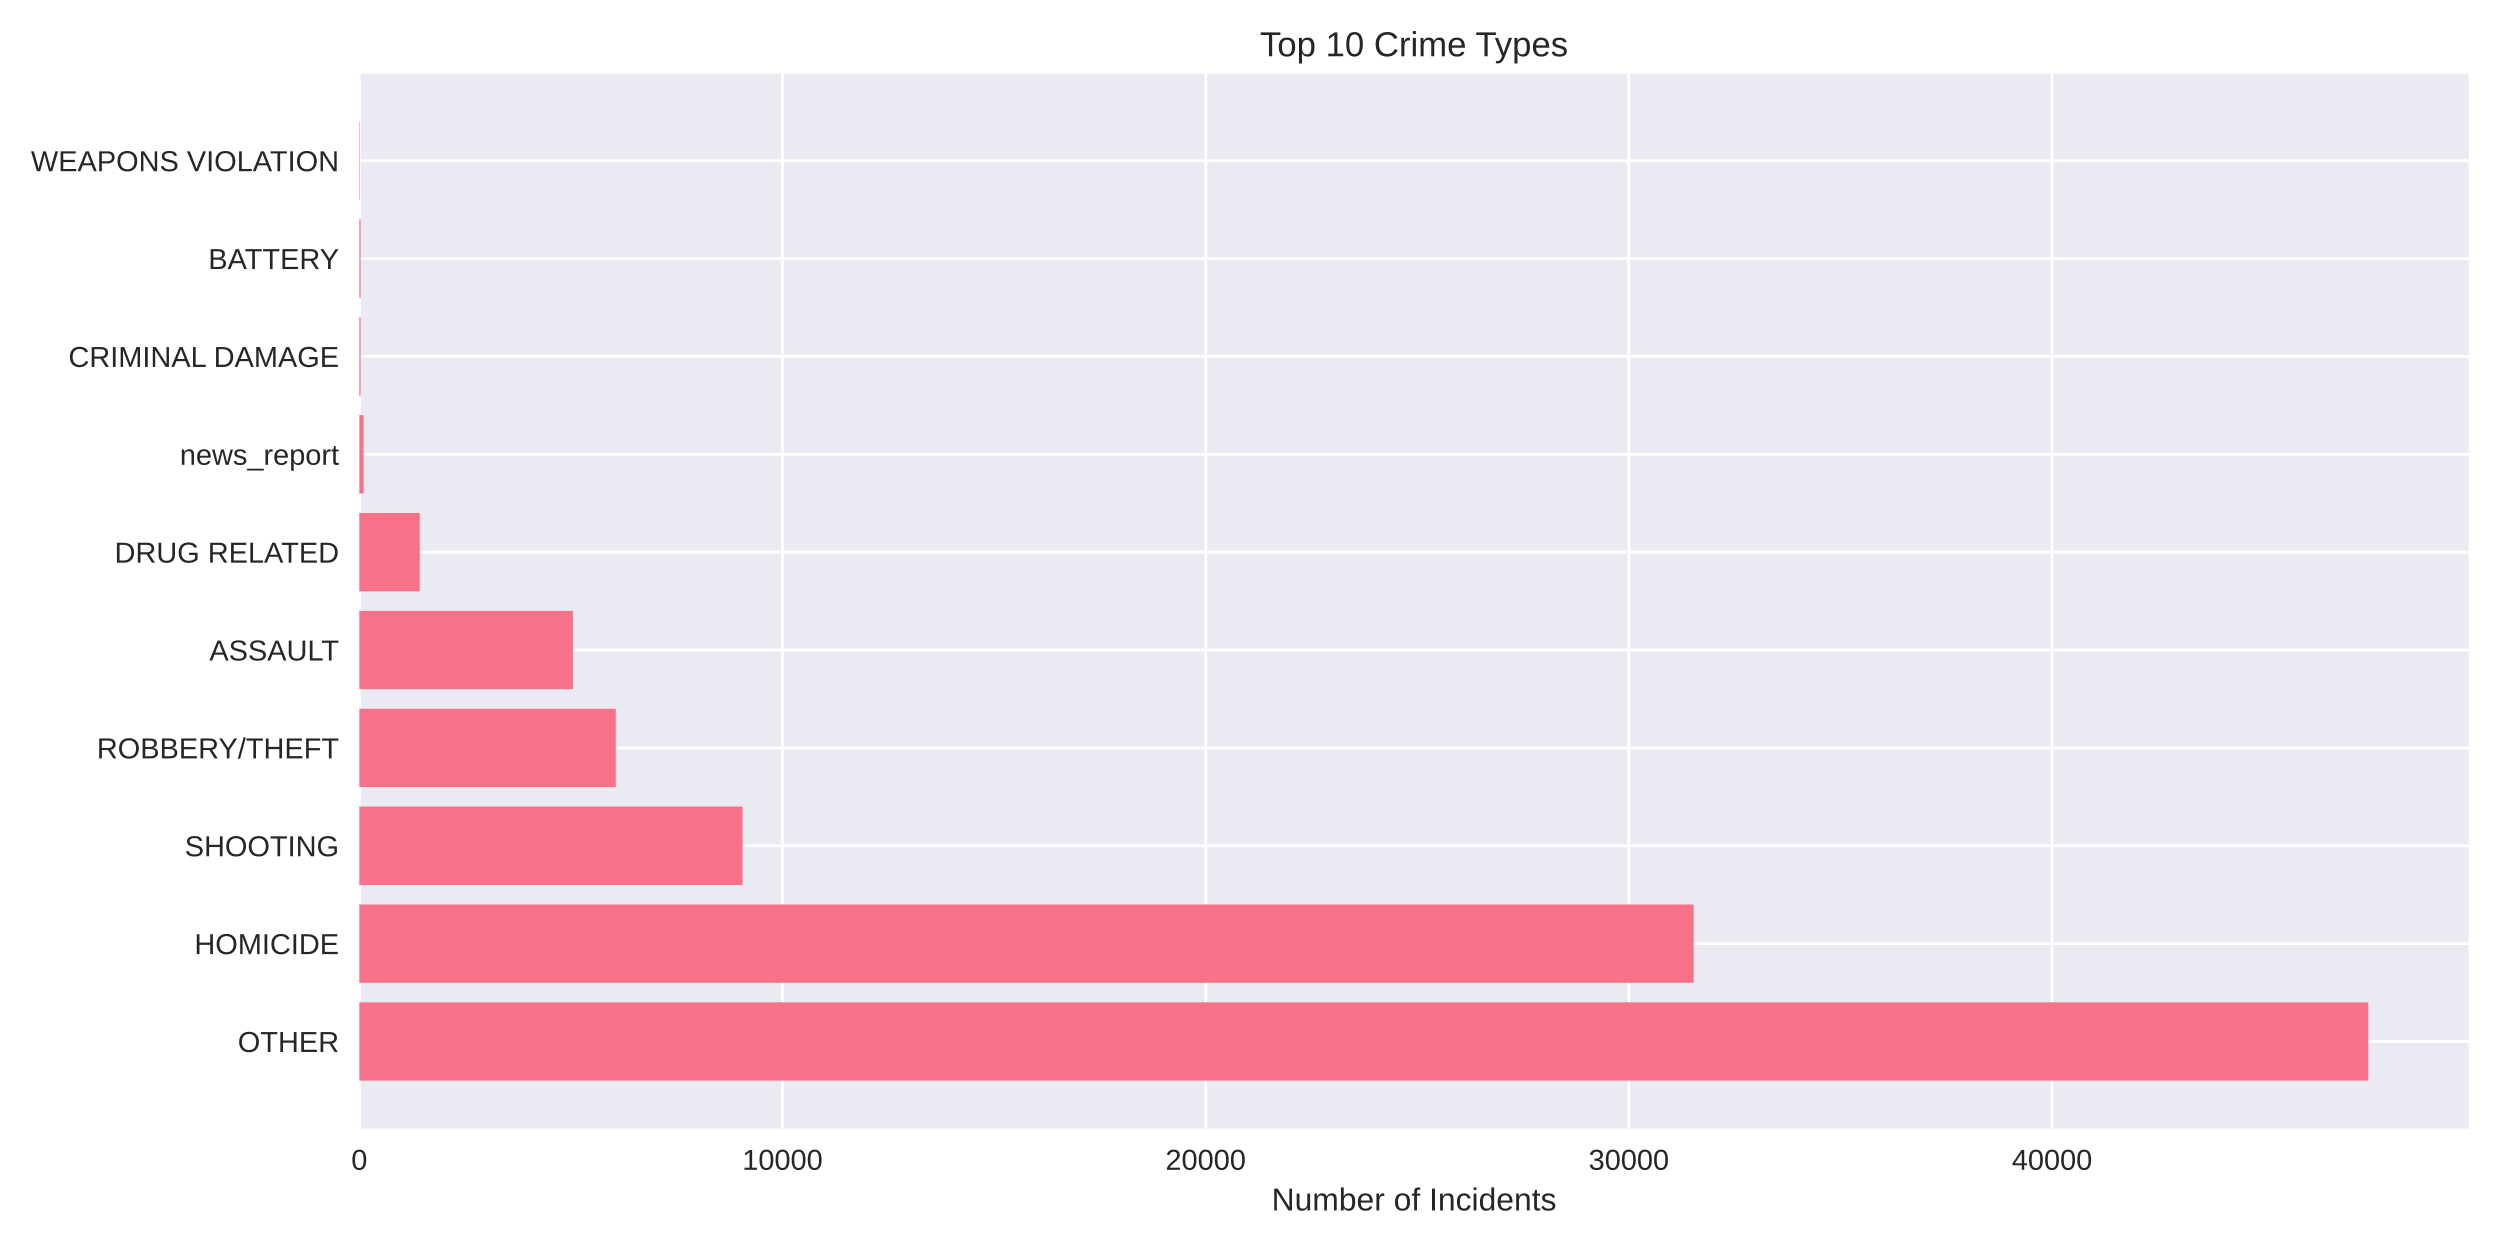
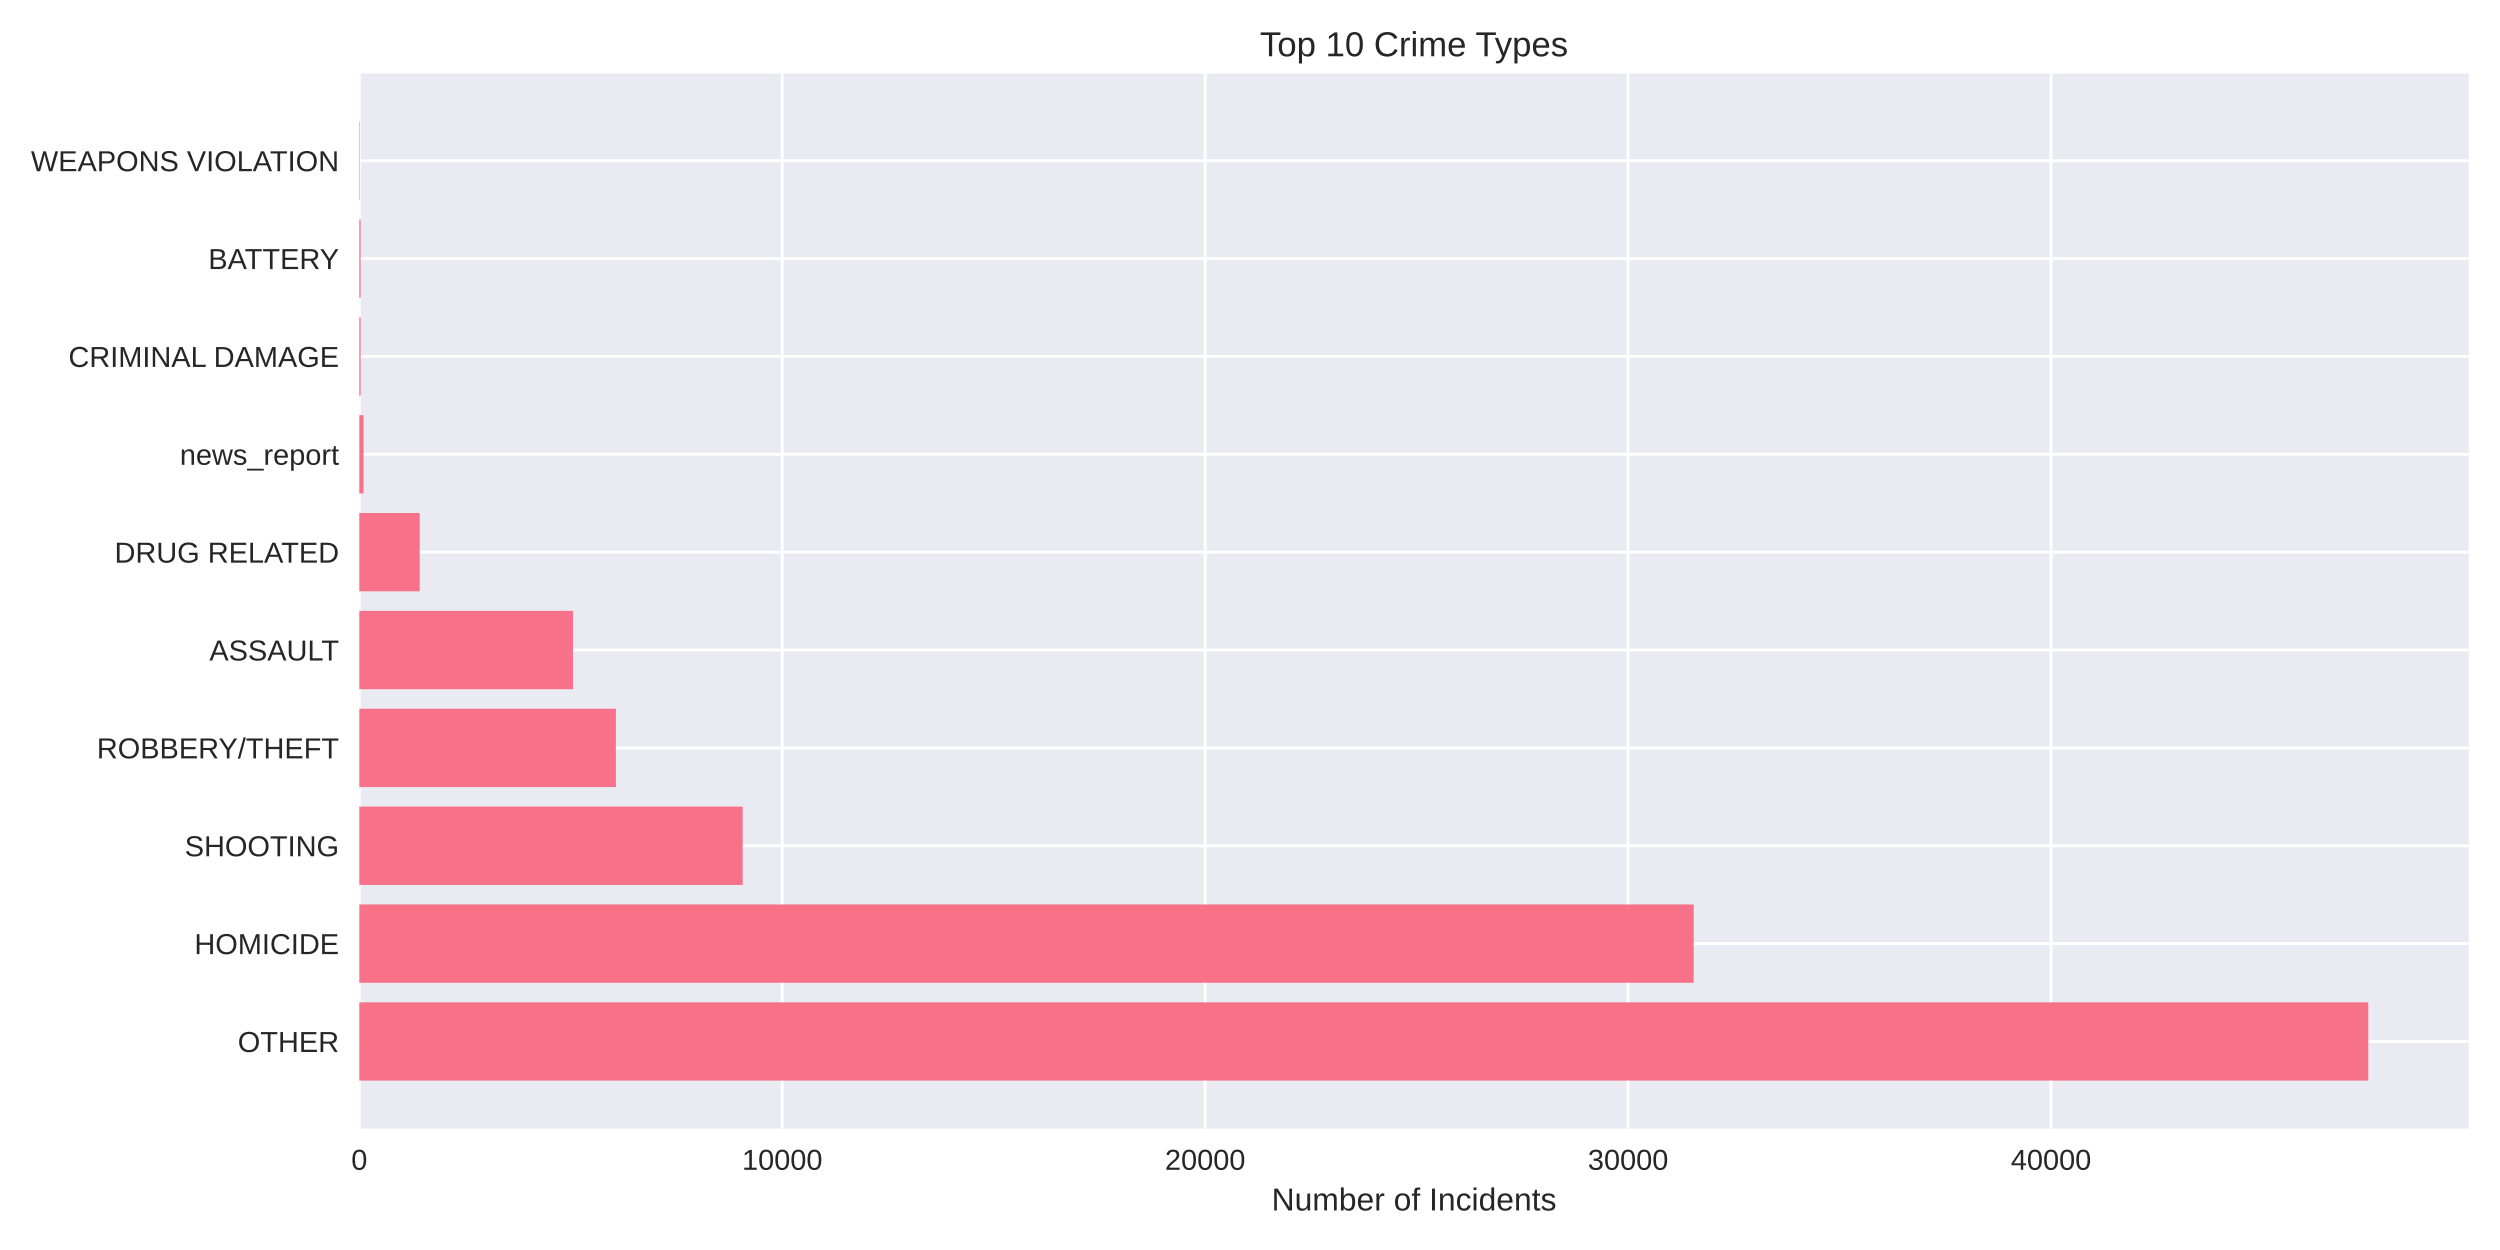
<svg xmlns="http://www.w3.org/2000/svg" width="864pt" height="432pt" viewBox="0 0 864 432" version="1.1">
  <defs>
    <style type="text/css">*{stroke-linejoin: round; stroke-linecap: butt}</style>
  </defs>
  <g id="figure_1">
    <g id="patch_1">
      <path d="M 0 432  L 864 432  L 864 0  L 0 0  z " style="fill: #ffffff" />
    </g>
    <g id="axes_1">
      <g id="patch_2">
        <path d="M 124.18 390.04  L 853.2 390.04  L 853.2 25.44  L 124.18 25.44  z " style="fill: #eaeaf2" />
      </g>
      <g id="matplotlib.axis_1">
        <g id="xtick_1">
          <g id="line2d_1">
-             <path d="M 124.18 390.04  L 124.18 25.44  " clip-path="url(#pe37e2d888b)" style="fill: none; stroke: #ffffff; stroke-linecap: round" />
+             <path d="M 124.18 390.04  L 124.18 25.44  " clip-path="url(#pc9f2481ad8)" style="fill: none; stroke: #ffffff; stroke-linecap: round" />
          </g>
          <g id="line2d_2" />
          <g id="text_1">
            <text style="fill: #262626; font: 10px 'Arial', 'Liberation Sans', 'DejaVu Sans', 'Bitstream Vera Sans', sans-serif; text-anchor: middle" x="124.18" y="404.287" transform="rotate(-0 124.18 404.2869)">0</text>
          </g>
        </g>
        <g id="xtick_2">
          <g id="line2d_3">
-             <path d="M 270.429 390.04  L 270.429 25.44  " clip-path="url(#pe37e2d888b)" style="fill: none; stroke: #ffffff; stroke-linecap: round" />
+             <path d="M 270.343 390.04  L 270.343 25.44  " clip-path="url(#pc9f2481ad8)" style="fill: none; stroke: #ffffff; stroke-linecap: round" />
          </g>
          <g id="line2d_4" />
          <g id="text_2">
-             <text style="fill: #262626; font: 10px 'Arial', 'Liberation Sans', 'DejaVu Sans', 'Bitstream Vera Sans', sans-serif; text-anchor: middle" x="270.429" y="404.287" transform="rotate(-0 270.4295 404.2869)">10000</text>
+             <text style="fill: #262626; font: 10px 'Arial', 'Liberation Sans', 'DejaVu Sans', 'Bitstream Vera Sans', sans-serif; text-anchor: middle" x="270.343" y="404.287" transform="rotate(-0 270.3433 404.2869)">10000</text>
          </g>
        </g>
        <g id="xtick_3">
          <g id="line2d_5">
-             <path d="M 416.679 390.04  L 416.679 25.44  " clip-path="url(#pe37e2d888b)" style="fill: none; stroke: #ffffff; stroke-linecap: round" />
+             <path d="M 416.507 390.04  L 416.507 25.44  " clip-path="url(#pc9f2481ad8)" style="fill: none; stroke: #ffffff; stroke-linecap: round" />
          </g>
          <g id="line2d_6" />
          <g id="text_3">
-             <text style="fill: #262626; font: 10px 'Arial', 'Liberation Sans', 'DejaVu Sans', 'Bitstream Vera Sans', sans-serif; text-anchor: middle" x="416.679" y="404.287" transform="rotate(-0 416.679 404.2869)">20000</text>
+             <text style="fill: #262626; font: 10px 'Arial', 'Liberation Sans', 'DejaVu Sans', 'Bitstream Vera Sans', sans-serif; text-anchor: middle" x="416.507" y="404.287" transform="rotate(-0 416.5065 404.2869)">20000</text>
          </g>
        </g>
        <g id="xtick_4">
          <g id="line2d_7">
-             <path d="M 562.928 390.04  L 562.928 25.44  " clip-path="url(#pe37e2d888b)" style="fill: none; stroke: #ffffff; stroke-linecap: round" />
+             <path d="M 562.67 390.04  L 562.67 25.44  " clip-path="url(#pc9f2481ad8)" style="fill: none; stroke: #ffffff; stroke-linecap: round" />
          </g>
          <g id="line2d_8" />
          <g id="text_4">
-             <text style="fill: #262626; font: 10px 'Arial', 'Liberation Sans', 'DejaVu Sans', 'Bitstream Vera Sans', sans-serif; text-anchor: middle" x="562.928" y="404.287" transform="rotate(-0 562.9284 404.2869)">30000</text>
+             <text style="fill: #262626; font: 10px 'Arial', 'Liberation Sans', 'DejaVu Sans', 'Bitstream Vera Sans', sans-serif; text-anchor: middle" x="562.67" y="404.287" transform="rotate(-0 562.6698 404.2869)">30000</text>
          </g>
        </g>
        <g id="xtick_5">
          <g id="line2d_9">
-             <path d="M 709.178 390.04  L 709.178 25.44  " clip-path="url(#pe37e2d888b)" style="fill: none; stroke: #ffffff; stroke-linecap: round" />
+             <path d="M 708.833 390.04  L 708.833 25.44  " clip-path="url(#pc9f2481ad8)" style="fill: none; stroke: #ffffff; stroke-linecap: round" />
          </g>
          <g id="line2d_10" />
          <g id="text_5">
-             <text style="fill: #262626; font: 10px 'Arial', 'Liberation Sans', 'DejaVu Sans', 'Bitstream Vera Sans', sans-serif; text-anchor: middle" x="709.178" y="404.287" transform="rotate(-0 709.1779 404.2869)">40000</text>
+             <text style="fill: #262626; font: 10px 'Arial', 'Liberation Sans', 'DejaVu Sans', 'Bitstream Vera Sans', sans-serif; text-anchor: middle" x="708.833" y="404.287" transform="rotate(-0 708.8331 404.2869)">40000</text>
          </g>
        </g>
        <g id="text_6">
          <text style="fill: #262626; font: 11px 'Arial', 'Liberation Sans', 'DejaVu Sans', 'Bitstream Vera Sans', sans-serif; text-anchor: middle" x="488.69" y="418.333" transform="rotate(-0 488.69 418.3334)">Number of Incidents</text>
        </g>
      </g>
      <g id="matplotlib.axis_2">
        <g id="ytick_1">
          <g id="line2d_11">
-             <path d="M 124.18 359.939  L 853.2 359.939  " clip-path="url(#pe37e2d888b)" style="fill: none; stroke: #ffffff; stroke-linecap: round" />
+             <path d="M 124.18 359.939  L 853.2 359.939  " clip-path="url(#pc9f2481ad8)" style="fill: none; stroke: #ffffff; stroke-linecap: round" />
          </g>
          <g id="line2d_12" />
          <g id="text_7">
            <text style="fill: #262626; font: 10px 'Arial', 'Liberation Sans', 'DejaVu Sans', 'Bitstream Vera Sans', sans-serif; text-anchor: end" x="117.18" y="363.562" transform="rotate(-0 117.18 363.562)">OTHER</text>
          </g>
        </g>
        <g id="ytick_2">
          <g id="line2d_13">
-             <path d="M 124.18 326.117  L 853.2 326.117  " clip-path="url(#pe37e2d888b)" style="fill: none; stroke: #ffffff; stroke-linecap: round" />
+             <path d="M 124.18 326.117  L 853.2 326.117  " clip-path="url(#pc9f2481ad8)" style="fill: none; stroke: #ffffff; stroke-linecap: round" />
          </g>
          <g id="line2d_14" />
          <g id="text_8">
            <text style="fill: #262626; font: 10px 'Arial', 'Liberation Sans', 'DejaVu Sans', 'Bitstream Vera Sans', sans-serif; text-anchor: end" x="117.18" y="329.74" transform="rotate(-0 117.18 329.7401)">HOMICIDE</text>
          </g>
        </g>
        <g id="ytick_3">
          <g id="line2d_15">
-             <path d="M 124.18 292.295  L 853.2 292.295  " clip-path="url(#pe37e2d888b)" style="fill: none; stroke: #ffffff; stroke-linecap: round" />
+             <path d="M 124.18 292.295  L 853.2 292.295  " clip-path="url(#pc9f2481ad8)" style="fill: none; stroke: #ffffff; stroke-linecap: round" />
          </g>
          <g id="line2d_16" />
          <g id="text_9">
            <text style="fill: #262626; font: 10px 'Arial', 'Liberation Sans', 'DejaVu Sans', 'Bitstream Vera Sans', sans-serif; text-anchor: end" x="117.18" y="295.918" transform="rotate(-0 117.18 295.9182)">SHOOTING</text>
          </g>
        </g>
        <g id="ytick_4">
          <g id="line2d_17">
-             <path d="M 124.18 258.473  L 853.2 258.473  " clip-path="url(#pe37e2d888b)" style="fill: none; stroke: #ffffff; stroke-linecap: round" />
+             <path d="M 124.18 258.473  L 853.2 258.473  " clip-path="url(#pc9f2481ad8)" style="fill: none; stroke: #ffffff; stroke-linecap: round" />
          </g>
          <g id="line2d_18" />
          <g id="text_10">
            <text style="fill: #262626; font: 10px 'Arial', 'Liberation Sans', 'DejaVu Sans', 'Bitstream Vera Sans', sans-serif; text-anchor: end" x="117.18" y="262.096" transform="rotate(-0 117.18 262.0963)">ROBBERY/THEFT</text>
          </g>
        </g>
        <g id="ytick_5">
          <g id="line2d_19">
-             <path d="M 124.18 224.651  L 853.2 224.651  " clip-path="url(#pe37e2d888b)" style="fill: none; stroke: #ffffff; stroke-linecap: round" />
+             <path d="M 124.18 224.651  L 853.2 224.651  " clip-path="url(#pc9f2481ad8)" style="fill: none; stroke: #ffffff; stroke-linecap: round" />
          </g>
          <g id="line2d_20" />
          <g id="text_11">
            <text style="fill: #262626; font: 10px 'Arial', 'Liberation Sans', 'DejaVu Sans', 'Bitstream Vera Sans', sans-serif; text-anchor: end" x="117.18" y="228.274" transform="rotate(-0 117.18 228.2744)">ASSAULT</text>
          </g>
        </g>
        <g id="ytick_6">
          <g id="line2d_21">
-             <path d="M 124.18 190.829  L 853.2 190.829  " clip-path="url(#pe37e2d888b)" style="fill: none; stroke: #ffffff; stroke-linecap: round" />
+             <path d="M 124.18 190.829  L 853.2 190.829  " clip-path="url(#pc9f2481ad8)" style="fill: none; stroke: #ffffff; stroke-linecap: round" />
          </g>
          <g id="line2d_22" />
          <g id="text_12">
            <text style="fill: #262626; font: 10px 'Arial', 'Liberation Sans', 'DejaVu Sans', 'Bitstream Vera Sans', sans-serif; text-anchor: end" x="117.18" y="194.452" transform="rotate(-0 117.18 194.4525)">DRUG RELATED</text>
          </g>
        </g>
        <g id="ytick_7">
          <g id="line2d_23">
-             <path d="M 124.18 157.007  L 853.2 157.007  " clip-path="url(#pe37e2d888b)" style="fill: none; stroke: #ffffff; stroke-linecap: round" />
+             <path d="M 124.18 157.007  L 853.2 157.007  " clip-path="url(#pc9f2481ad8)" style="fill: none; stroke: #ffffff; stroke-linecap: round" />
          </g>
          <g id="line2d_24" />
          <g id="text_13">
            <text style="fill: #262626; font: 10px 'Arial', 'Liberation Sans', 'DejaVu Sans', 'Bitstream Vera Sans', sans-serif; text-anchor: end" x="117.18" y="160.631" transform="rotate(-0 117.18 160.6306)">news_report</text>
          </g>
        </g>
        <g id="ytick_8">
          <g id="line2d_25">
-             <path d="M 124.18 123.185  L 853.2 123.185  " clip-path="url(#pe37e2d888b)" style="fill: none; stroke: #ffffff; stroke-linecap: round" />
+             <path d="M 124.18 123.185  L 853.2 123.185  " clip-path="url(#pc9f2481ad8)" style="fill: none; stroke: #ffffff; stroke-linecap: round" />
          </g>
          <g id="line2d_26" />
          <g id="text_14">
            <text style="fill: #262626; font: 10px 'Arial', 'Liberation Sans', 'DejaVu Sans', 'Bitstream Vera Sans', sans-serif; text-anchor: end" x="117.18" y="126.809" transform="rotate(-0 117.18 126.8087)">CRIMINAL DAMAGE</text>
          </g>
        </g>
        <g id="ytick_9">
          <g id="line2d_27">
-             <path d="M 124.18 89.363  L 853.2 89.363  " clip-path="url(#pe37e2d888b)" style="fill: none; stroke: #ffffff; stroke-linecap: round" />
+             <path d="M 124.18 89.363  L 853.2 89.363  " clip-path="url(#pc9f2481ad8)" style="fill: none; stroke: #ffffff; stroke-linecap: round" />
          </g>
          <g id="line2d_28" />
          <g id="text_15">
            <text style="fill: #262626; font: 10px 'Arial', 'Liberation Sans', 'DejaVu Sans', 'Bitstream Vera Sans', sans-serif; text-anchor: end" x="117.18" y="92.987" transform="rotate(-0 117.18 92.98681)">BATTERY</text>
          </g>
        </g>
        <g id="ytick_10">
          <g id="line2d_29">
-             <path d="M 124.18 55.541  L 853.2 55.541  " clip-path="url(#pe37e2d888b)" style="fill: none; stroke: #ffffff; stroke-linecap: round" />
+             <path d="M 124.18 55.541  L 853.2 55.541  " clip-path="url(#pc9f2481ad8)" style="fill: none; stroke: #ffffff; stroke-linecap: round" />
          </g>
          <g id="line2d_30" />
          <g id="text_16">
            <text style="fill: #262626; font: 10px 'Arial', 'Liberation Sans', 'DejaVu Sans', 'Bitstream Vera Sans', sans-serif; text-anchor: end" x="117.18" y="59.165" transform="rotate(-0 117.18 59.16492)">WEAPONS VIOLATION</text>
          </g>
        </g>
      </g>
      <g id="patch_3">
-         <path d="M 124.18 373.467  L 818.485 373.467  L 818.485 346.41  L 124.18 346.41  z " clip-path="url(#pe37e2d888b)" style="fill: #f77189" />
+         <path d="M 124.18 373.467  L 818.485 373.467  L 818.485 346.41  L 124.18 346.41  z " clip-path="url(#pc9f2481ad8)" style="fill: #f77189" />
      </g>
      <g id="patch_4">
-         <path d="M 124.18 339.645  L 585.334 339.645  L 585.334 312.588  L 124.18 312.588  z " clip-path="url(#pe37e2d888b)" style="fill: #f77189" />
+         <path d="M 124.18 339.645  L 585.34 339.645  L 585.34 312.588  L 124.18 312.588  z " clip-path="url(#pc9f2481ad8)" style="fill: #f77189" />
      </g>
      <g id="patch_5">
-         <path d="M 124.18 305.823  L 256.624 305.823  L 256.624 278.766  L 124.18 278.766  z " clip-path="url(#pe37e2d888b)" style="fill: #f77189" />
+         <path d="M 124.18 305.823  L 256.677 305.823  L 256.677 278.766  L 124.18 278.766  z " clip-path="url(#pc9f2481ad8)" style="fill: #f77189" />
      </g>
      <g id="patch_6">
-         <path d="M 124.18 272.002  L 212.822 272.002  L 212.822 244.944  L 124.18 244.944  z " clip-path="url(#pe37e2d888b)" style="fill: #f77189" />
+         <path d="M 124.18 272.002  L 212.843 272.002  L 212.843 244.944  L 124.18 244.944  z " clip-path="url(#pc9f2481ad8)" style="fill: #f77189" />
      </g>
      <g id="patch_7">
-         <path d="M 124.18 238.18  L 198.007 238.18  L 198.007 211.122  L 124.18 211.122  z " clip-path="url(#pe37e2d888b)" style="fill: #f77189" />
+         <path d="M 124.18 238.18  L 198.022 238.18  L 198.022 211.122  L 124.18 211.122  z " clip-path="url(#pc9f2481ad8)" style="fill: #f77189" />
      </g>
      <g id="patch_8">
-         <path d="M 124.18 204.358  L 145.064 204.358  L 145.064 177.3  L 124.18 177.3  z " clip-path="url(#pe37e2d888b)" style="fill: #f77189" />
+         <path d="M 124.18 204.358  L 145.052 204.358  L 145.052 177.3  L 124.18 177.3  z " clip-path="url(#pc9f2481ad8)" style="fill: #f77189" />
      </g>
      <g id="patch_9">
-         <path d="M 124.18 170.536  L 125.642 170.536  L 125.642 143.478  L 124.18 143.478  z " clip-path="url(#pe37e2d888b)" style="fill: #f77189" />
+         <path d="M 124.18 170.536  L 125.642 170.536  L 125.642 143.478  L 124.18 143.478  z " clip-path="url(#pc9f2481ad8)" style="fill: #f77189" />
      </g>
      <g id="patch_10">
-         <path d="M 124.18 136.714  L 124.633 136.714  L 124.633 109.657  L 124.18 109.657  z " clip-path="url(#pe37e2d888b)" style="fill: #f77189" />
+         <path d="M 124.18 136.714  L 124.633 136.714  L 124.633 109.657  L 124.18 109.657  z " clip-path="url(#pc9f2481ad8)" style="fill: #f77189" />
      </g>
      <g id="patch_11">
-         <path d="M 124.18 102.892  L 124.633 102.892  L 124.633 75.835  L 124.18 75.835  z " clip-path="url(#pe37e2d888b)" style="fill: #f77189" />
+         <path d="M 124.18 102.892  L 124.633 102.892  L 124.633 75.835  L 124.18 75.835  z " clip-path="url(#pc9f2481ad8)" style="fill: #f77189" />
      </g>
      <g id="patch_12">
-         <path d="M 124.18 69.07  L 124.341 69.07  L 124.341 42.013  L 124.18 42.013  z " clip-path="url(#pe37e2d888b)" style="fill: #f77189" />
+         <path d="M 124.18 69.07  L 124.341 69.07  L 124.341 42.013  L 124.18 42.013  z " clip-path="url(#pc9f2481ad8)" style="fill: #f77189" />
      </g>
      <g id="patch_13">
        <path d="M 124.18 390.04  L 124.18 25.44  " style="fill: none" />
      </g>
      <g id="patch_14">
        <path d="M 853.2 390.04  L 853.2 25.44  " style="fill: none" />
      </g>
      <g id="patch_15">
        <path d="M 124.18 390.04  L 853.2 390.04  " style="fill: none" />
      </g>
      <g id="patch_16">
        <path d="M 124.18 25.44  L 853.2 25.44  " style="fill: none" />
      </g>
      <g id="text_17">
        <text style="fill: #262626; font: 12px 'Arial', 'Liberation Sans', 'DejaVu Sans', 'Bitstream Vera Sans', sans-serif; text-anchor: middle" x="488.69" y="19.44" transform="rotate(-0 488.69 19.44)">Top 10 Crime Types</text>
      </g>
    </g>
  </g>
  <defs>
-     <clipPath id="pe37e2d888b">
+     <clipPath id="pc9f2481ad8">
      <rect x="124.18" y="25.44" width="729.02" height="364.6" />
    </clipPath>
  </defs>
</svg>
